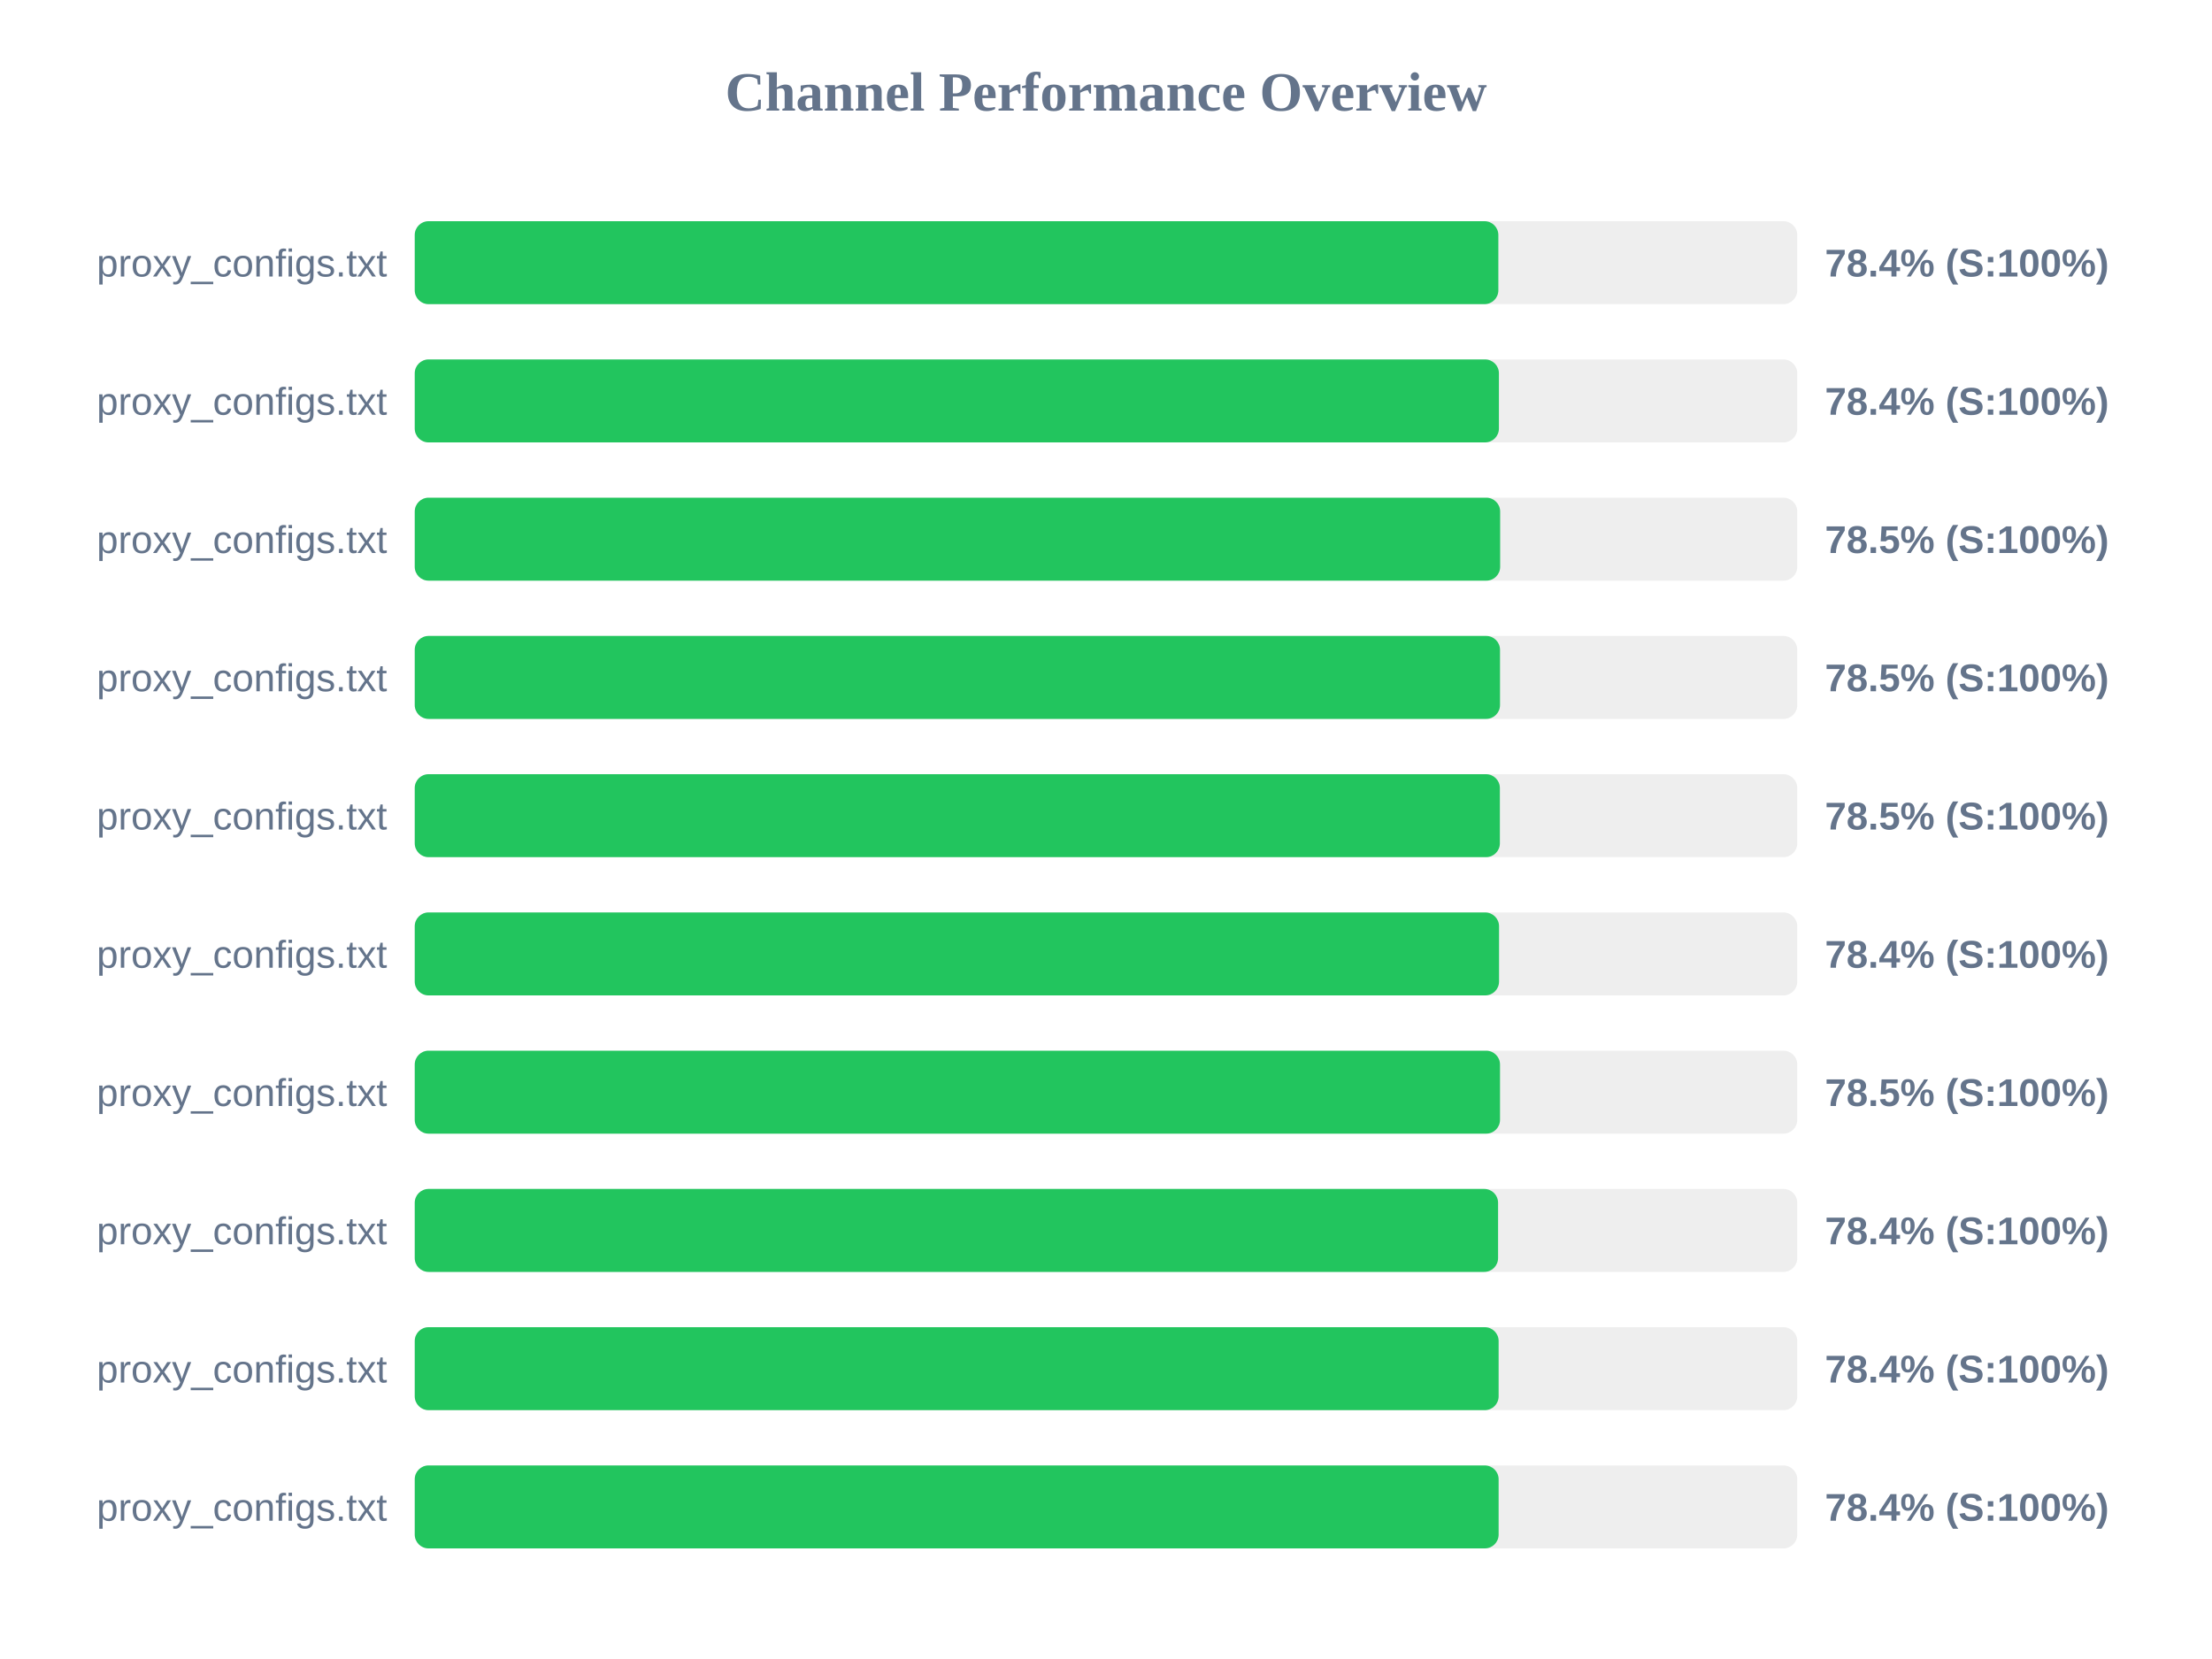
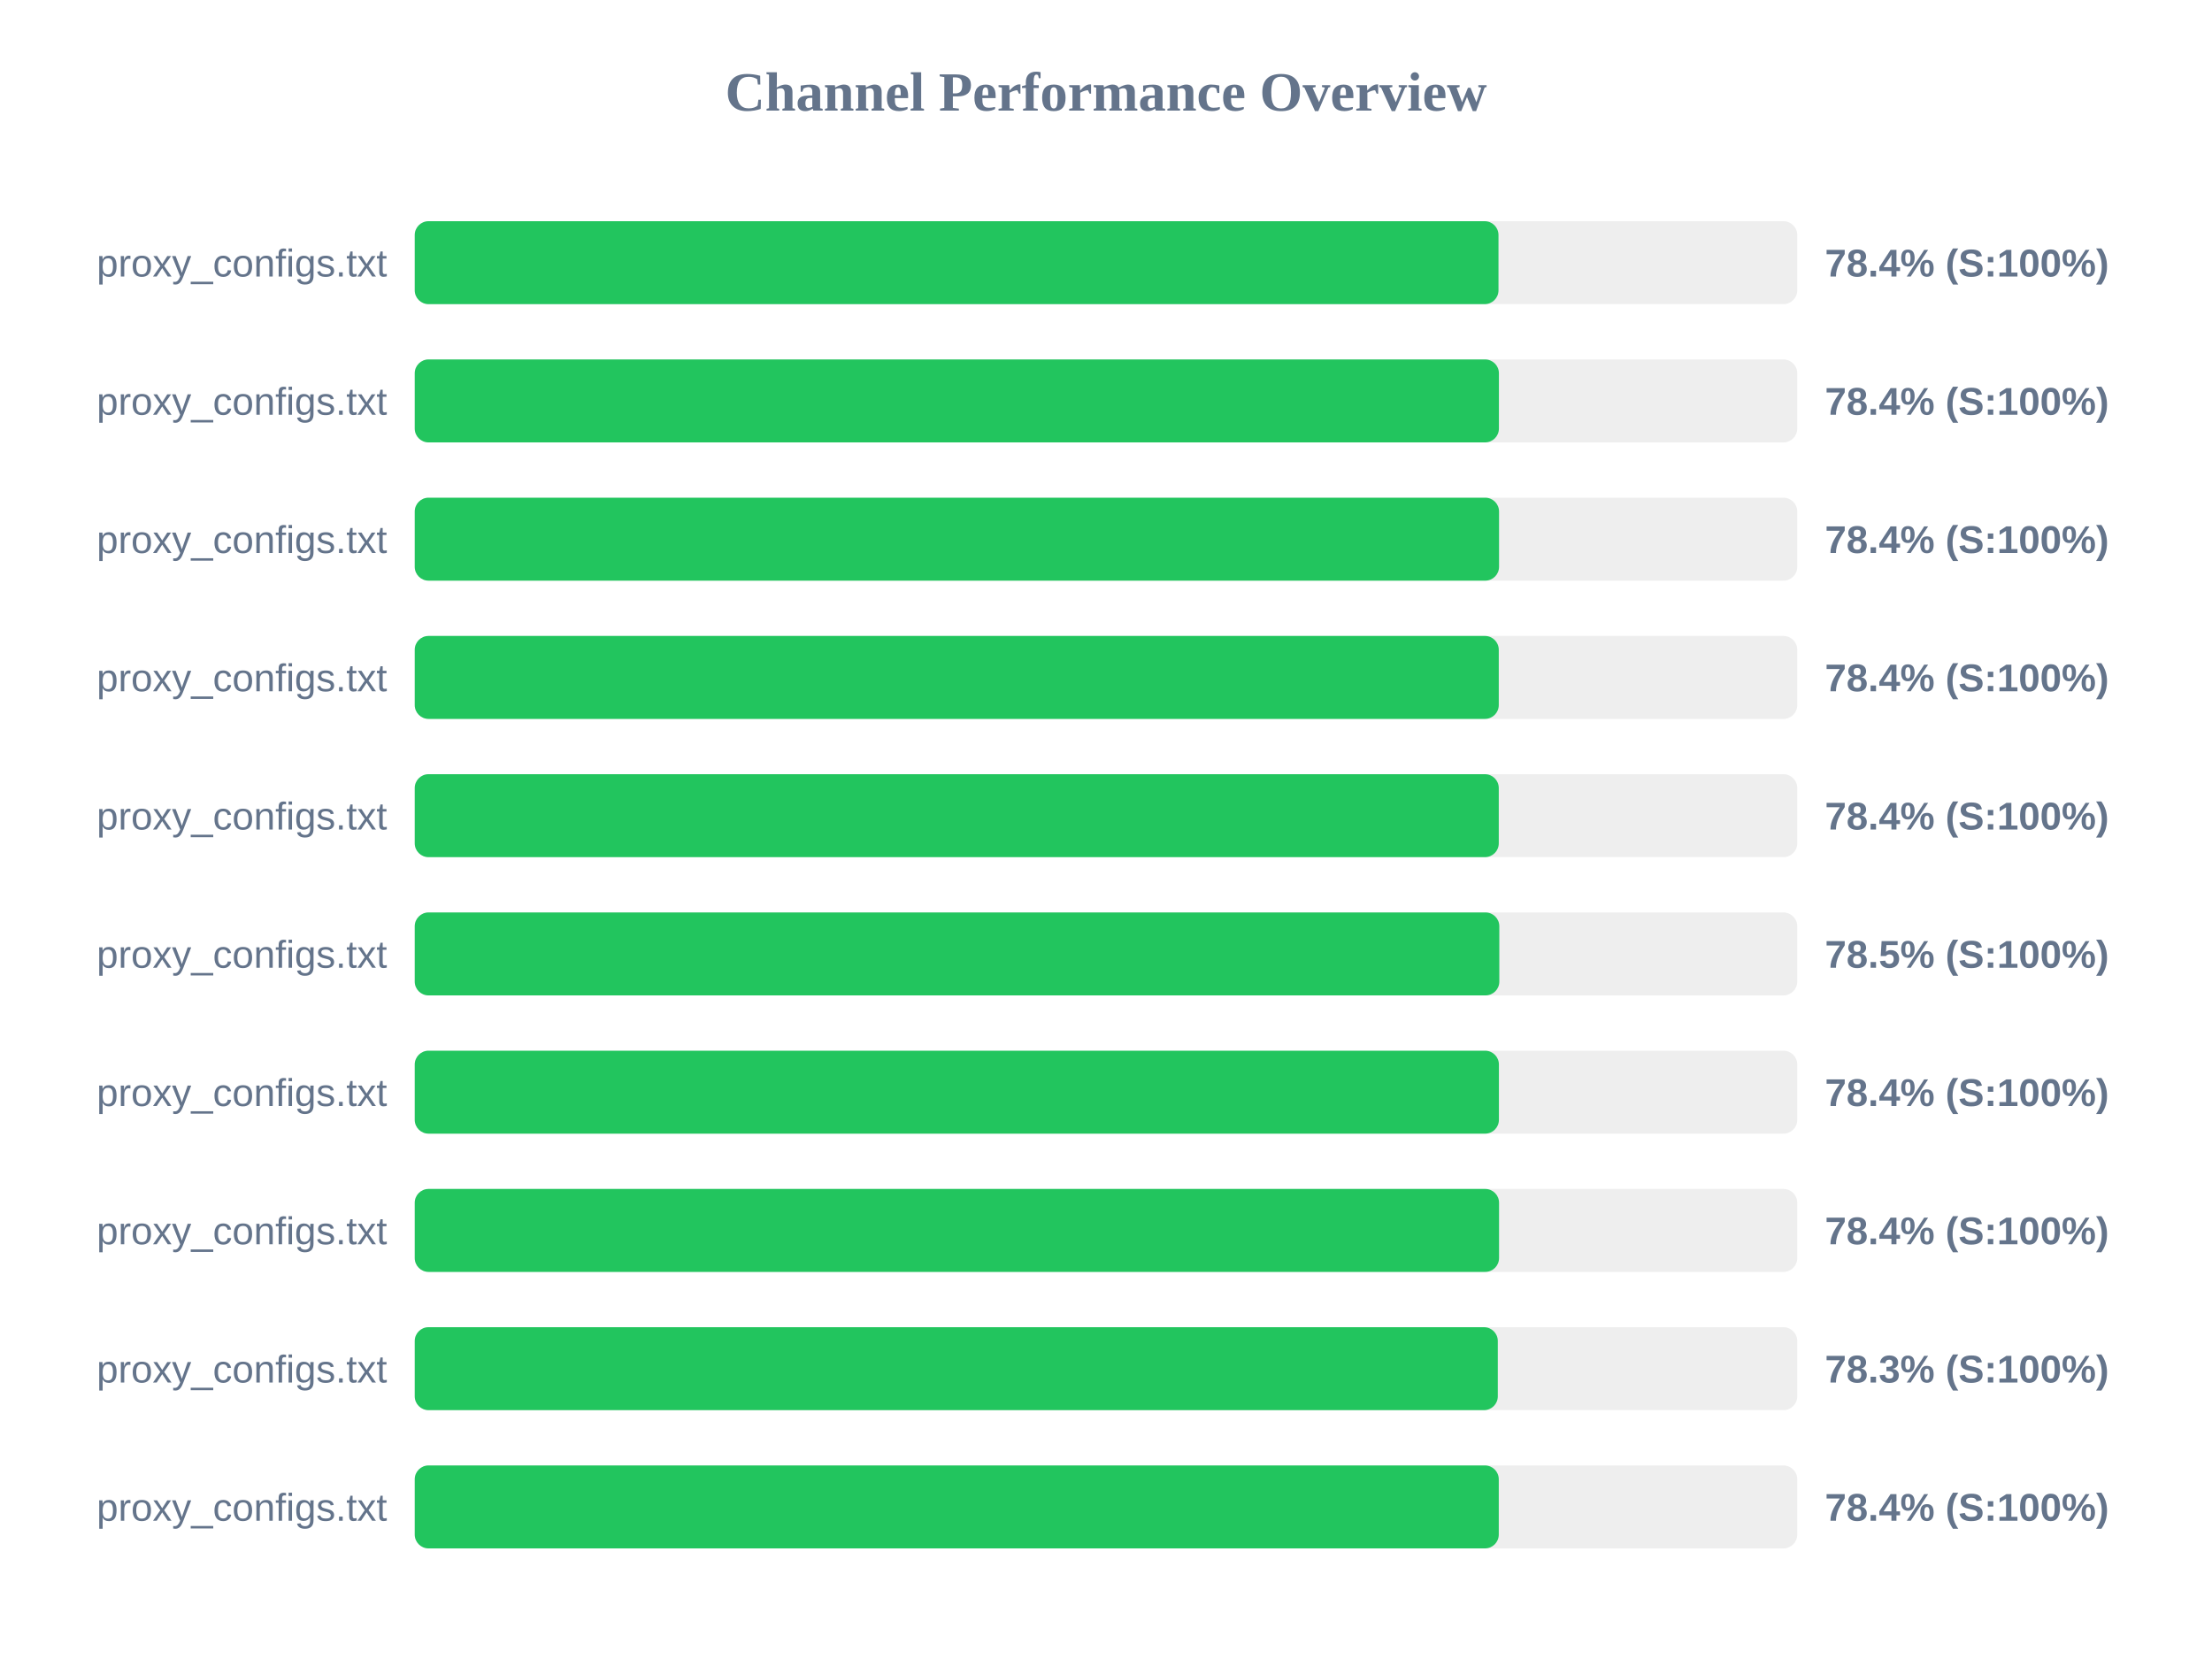
<svg xmlns="http://www.w3.org/2000/svg" width="800" height="600" version="1.1">
  <style>
        .row { font: 14px Arial; fill: #64748b; }
        .score { font: bold 14px Arial; fill: #64748b; }
    </style>
  <text x="400" y="40" text-anchor="middle" font-size="20px" font-weight="bold" fill="#64748b">Channel Performance Overview</text>
  <rect x="150" y="80" width="500" height="30" fill="#eee" rx="5" />
-   <rect x="150" y="80" width="391.9" height="30" fill="#22c55e" rx="5" />
+   <rect x="150" y="80" width="391.95" height="30" fill="#22c55e" rx="5" />
  <text x="140" y="100" text-anchor="end" class="row">proxy_configs.txt</text>
  <text x="660" y="100" text-anchor="start" class="score">78.4% (S:100%)</text>
  <rect x="150" y="130" width="500" height="30" fill="#eee" rx="5" />
  <rect x="150" y="130" width="392.1" height="30" fill="#22c55e" rx="5" />
  <text x="140" y="150" text-anchor="end" class="row">proxy_configs.txt</text>
  <text x="660" y="150" text-anchor="start" class="score">78.4% (S:100%)</text>
  <rect x="150" y="180" width="500" height="30" fill="#eee" rx="5" />
-   <rect x="150" y="180" width="392.55" height="30" fill="#22c55e" rx="5" />
+   <rect x="150" y="180" width="392.15" height="30" fill="#22c55e" rx="5" />
  <text x="140" y="200" text-anchor="end" class="row">proxy_configs.txt</text>
-   <text x="660" y="200" text-anchor="start" class="score">78.5% (S:100%)</text>
+   <text x="660" y="200" text-anchor="start" class="score">78.4% (S:100%)</text>
  <rect x="150" y="230" width="500" height="30" fill="#eee" rx="5" />
-   <rect x="150" y="230" width="392.5" height="30" fill="#22c55e" rx="5" />
+   <rect x="150" y="230" width="392.05" height="30" fill="#22c55e" rx="5" />
  <text x="140" y="250" text-anchor="end" class="row">proxy_configs.txt</text>
-   <text x="660" y="250" text-anchor="start" class="score">78.5% (S:100%)</text>
+   <text x="660" y="250" text-anchor="start" class="score">78.4% (S:100%)</text>
  <rect x="150" y="280" width="500" height="30" fill="#eee" rx="5" />
-   <rect x="150" y="280" width="392.45" height="30" fill="#22c55e" rx="5" />
+   <rect x="150" y="280" width="392.05" height="30" fill="#22c55e" rx="5" />
  <text x="140" y="300" text-anchor="end" class="row">proxy_configs.txt</text>
-   <text x="660" y="300" text-anchor="start" class="score">78.5% (S:100%)</text>
+   <text x="660" y="300" text-anchor="start" class="score">78.4% (S:100%)</text>
  <rect x="150" y="330" width="500" height="30" fill="#eee" rx="5" />
-   <rect x="150" y="330" width="392.15" height="30" fill="#22c55e" rx="5" />
+   <rect x="150" y="330" width="392.25" height="30" fill="#22c55e" rx="5" />
  <text x="140" y="350" text-anchor="end" class="row">proxy_configs.txt</text>
-   <text x="660" y="350" text-anchor="start" class="score">78.4% (S:100%)</text>
+   <text x="660" y="350" text-anchor="start" class="score">78.5% (S:100%)</text>
  <rect x="150" y="380" width="500" height="30" fill="#eee" rx="5" />
-   <rect x="150" y="380" width="392.5" height="30" fill="#22c55e" rx="5" />
+   <rect x="150" y="380" width="392.1" height="30" fill="#22c55e" rx="5" />
  <text x="140" y="400" text-anchor="end" class="row">proxy_configs.txt</text>
-   <text x="660" y="400" text-anchor="start" class="score">78.5% (S:100%)</text>
+   <text x="660" y="400" text-anchor="start" class="score">78.4% (S:100%)</text>
  <rect x="150" y="430" width="500" height="30" fill="#eee" rx="5" />
-   <rect x="150" y="430" width="391.8" height="30" fill="#22c55e" rx="5" />
+   <rect x="150" y="430" width="392.15" height="30" fill="#22c55e" rx="5" />
  <text x="140" y="450" text-anchor="end" class="row">proxy_configs.txt</text>
  <text x="660" y="450" text-anchor="start" class="score">78.4% (S:100%)</text>
  <rect x="150" y="480" width="500" height="30" fill="#eee" rx="5" />
-   <rect x="150" y="480" width="392.0" height="30" fill="#22c55e" rx="5" />
+   <rect x="150" y="480" width="391.7" height="30" fill="#22c55e" rx="5" />
  <text x="140" y="500" text-anchor="end" class="row">proxy_configs.txt</text>
-   <text x="660" y="500" text-anchor="start" class="score">78.4% (S:100%)</text>
+   <text x="660" y="500" text-anchor="start" class="score">78.3% (S:100%)</text>
  <rect x="150" y="530" width="500" height="30" fill="#eee" rx="5" />
-   <rect x="150" y="530" width="392.0" height="30" fill="#22c55e" rx="5" />
+   <rect x="150" y="530" width="392.05" height="30" fill="#22c55e" rx="5" />
  <text x="140" y="550" text-anchor="end" class="row">proxy_configs.txt</text>
  <text x="660" y="550" text-anchor="start" class="score">78.4% (S:100%)</text>
</svg>
